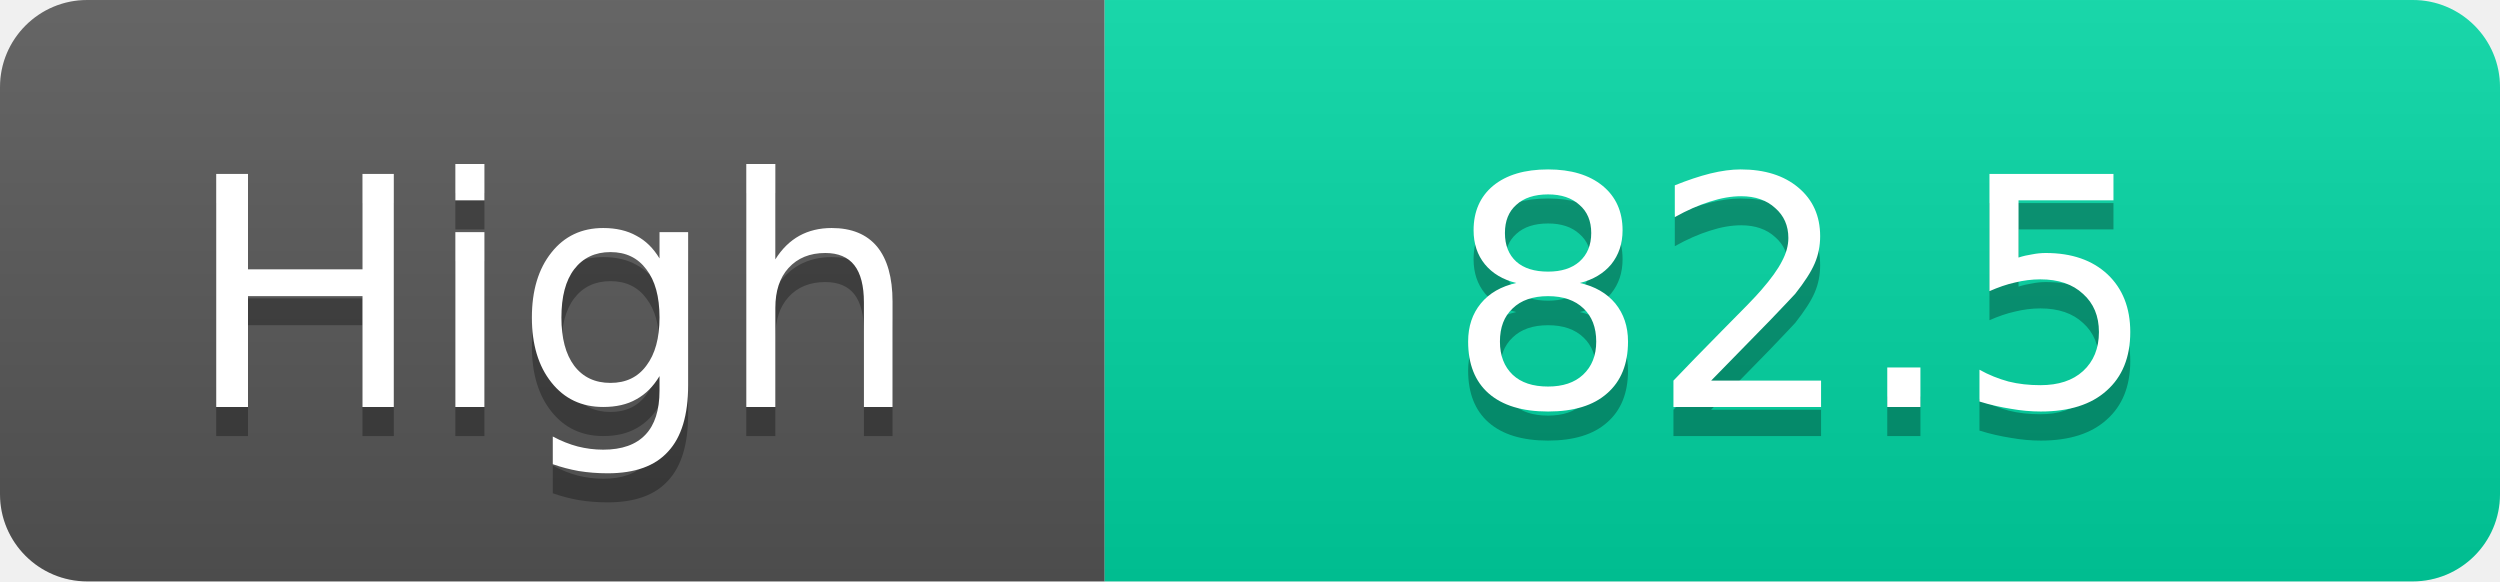
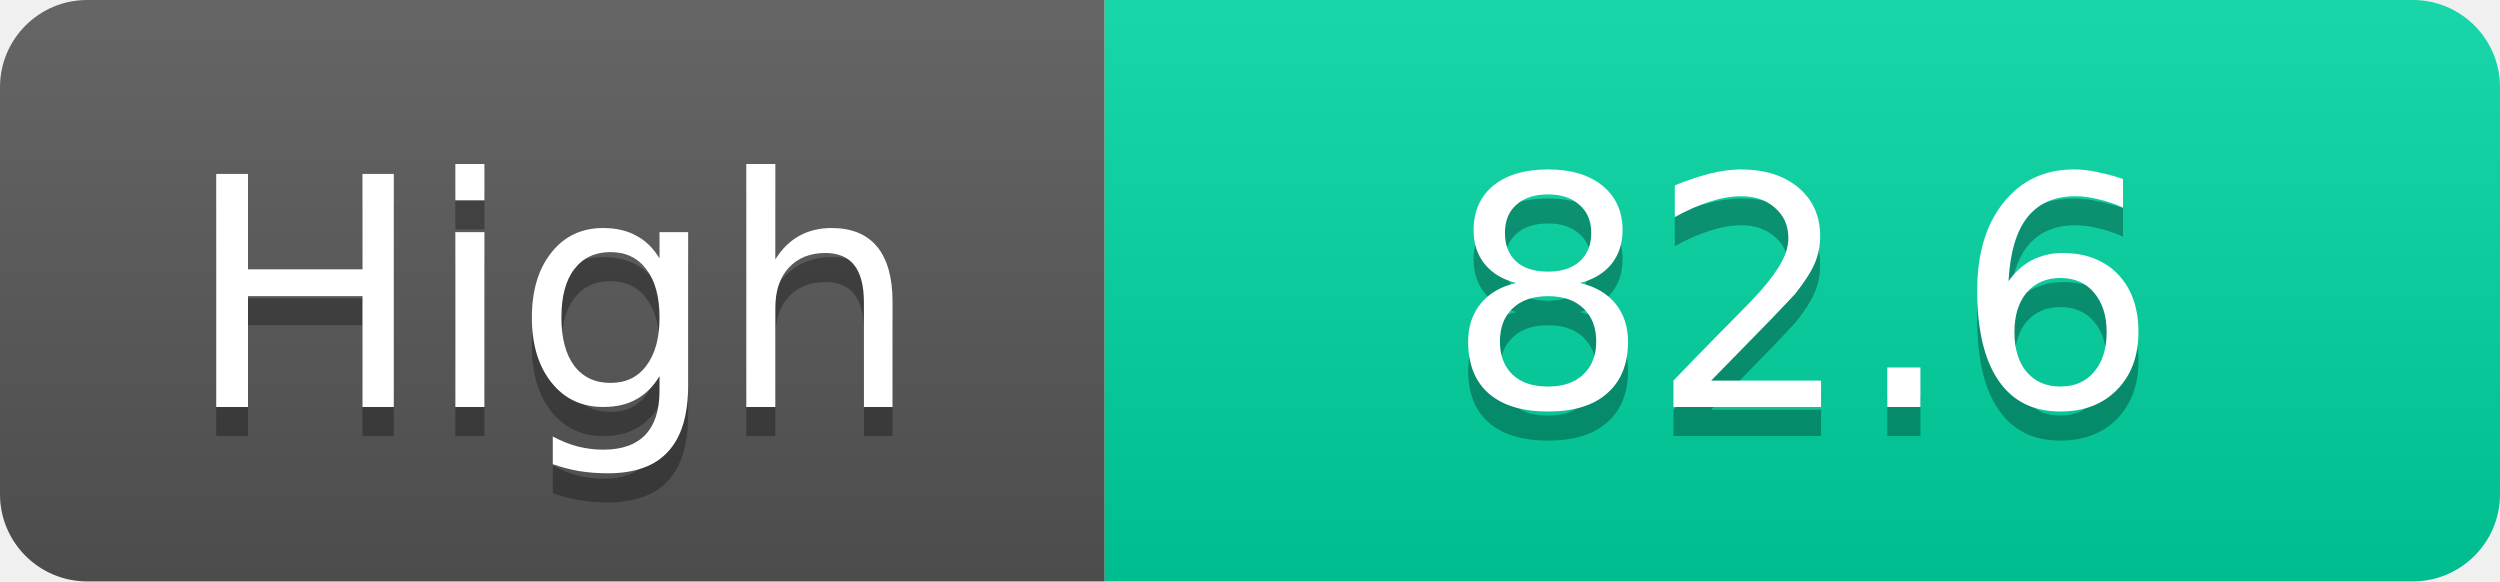
<svg xmlns="http://www.w3.org/2000/svg" width="86" height="20">
  <linearGradient id="s" x2="0" y2="100%">
    <stop offset="0" stop-color="#fff" stop-opacity=".1" />
    <stop offset="1" stop-opacity=".1" />
  </linearGradient>
  <clipPath id="r">
    <rect width="86" height="20" rx="3" fill="#fff" />
  </clipPath>
  <g clip-path="url(#r)">
    <rect width="38" height="20" fill="#555" />
    <rect x="38" width="48" height="20" fill="#00d2a0" />
    <rect width="86" height="20" fill="url(#s)" />
  </g>
  <g fill="#fff" text-anchor="middle" font-family="Verdana,Geneva,DejaVu Sans,sans-serif" text-rendering="geometricPrecision" font-size="11">
    <text x="19.0" y="15" fill="#010101" fill-opacity=".3">High</text>
    <text x="19.0" y="14">High</text>
-     <text x="62.0" y="15" fill="#010101" fill-opacity=".3">82.5</text>
-     <text x="62.0" y="14">82.5</text>
+     <text x="62.0" y="15" fill="#010101" fill-opacity=".3">82.6</text>
+     <text x="62.0" y="14">82.6</text>
  </g>
</svg>
